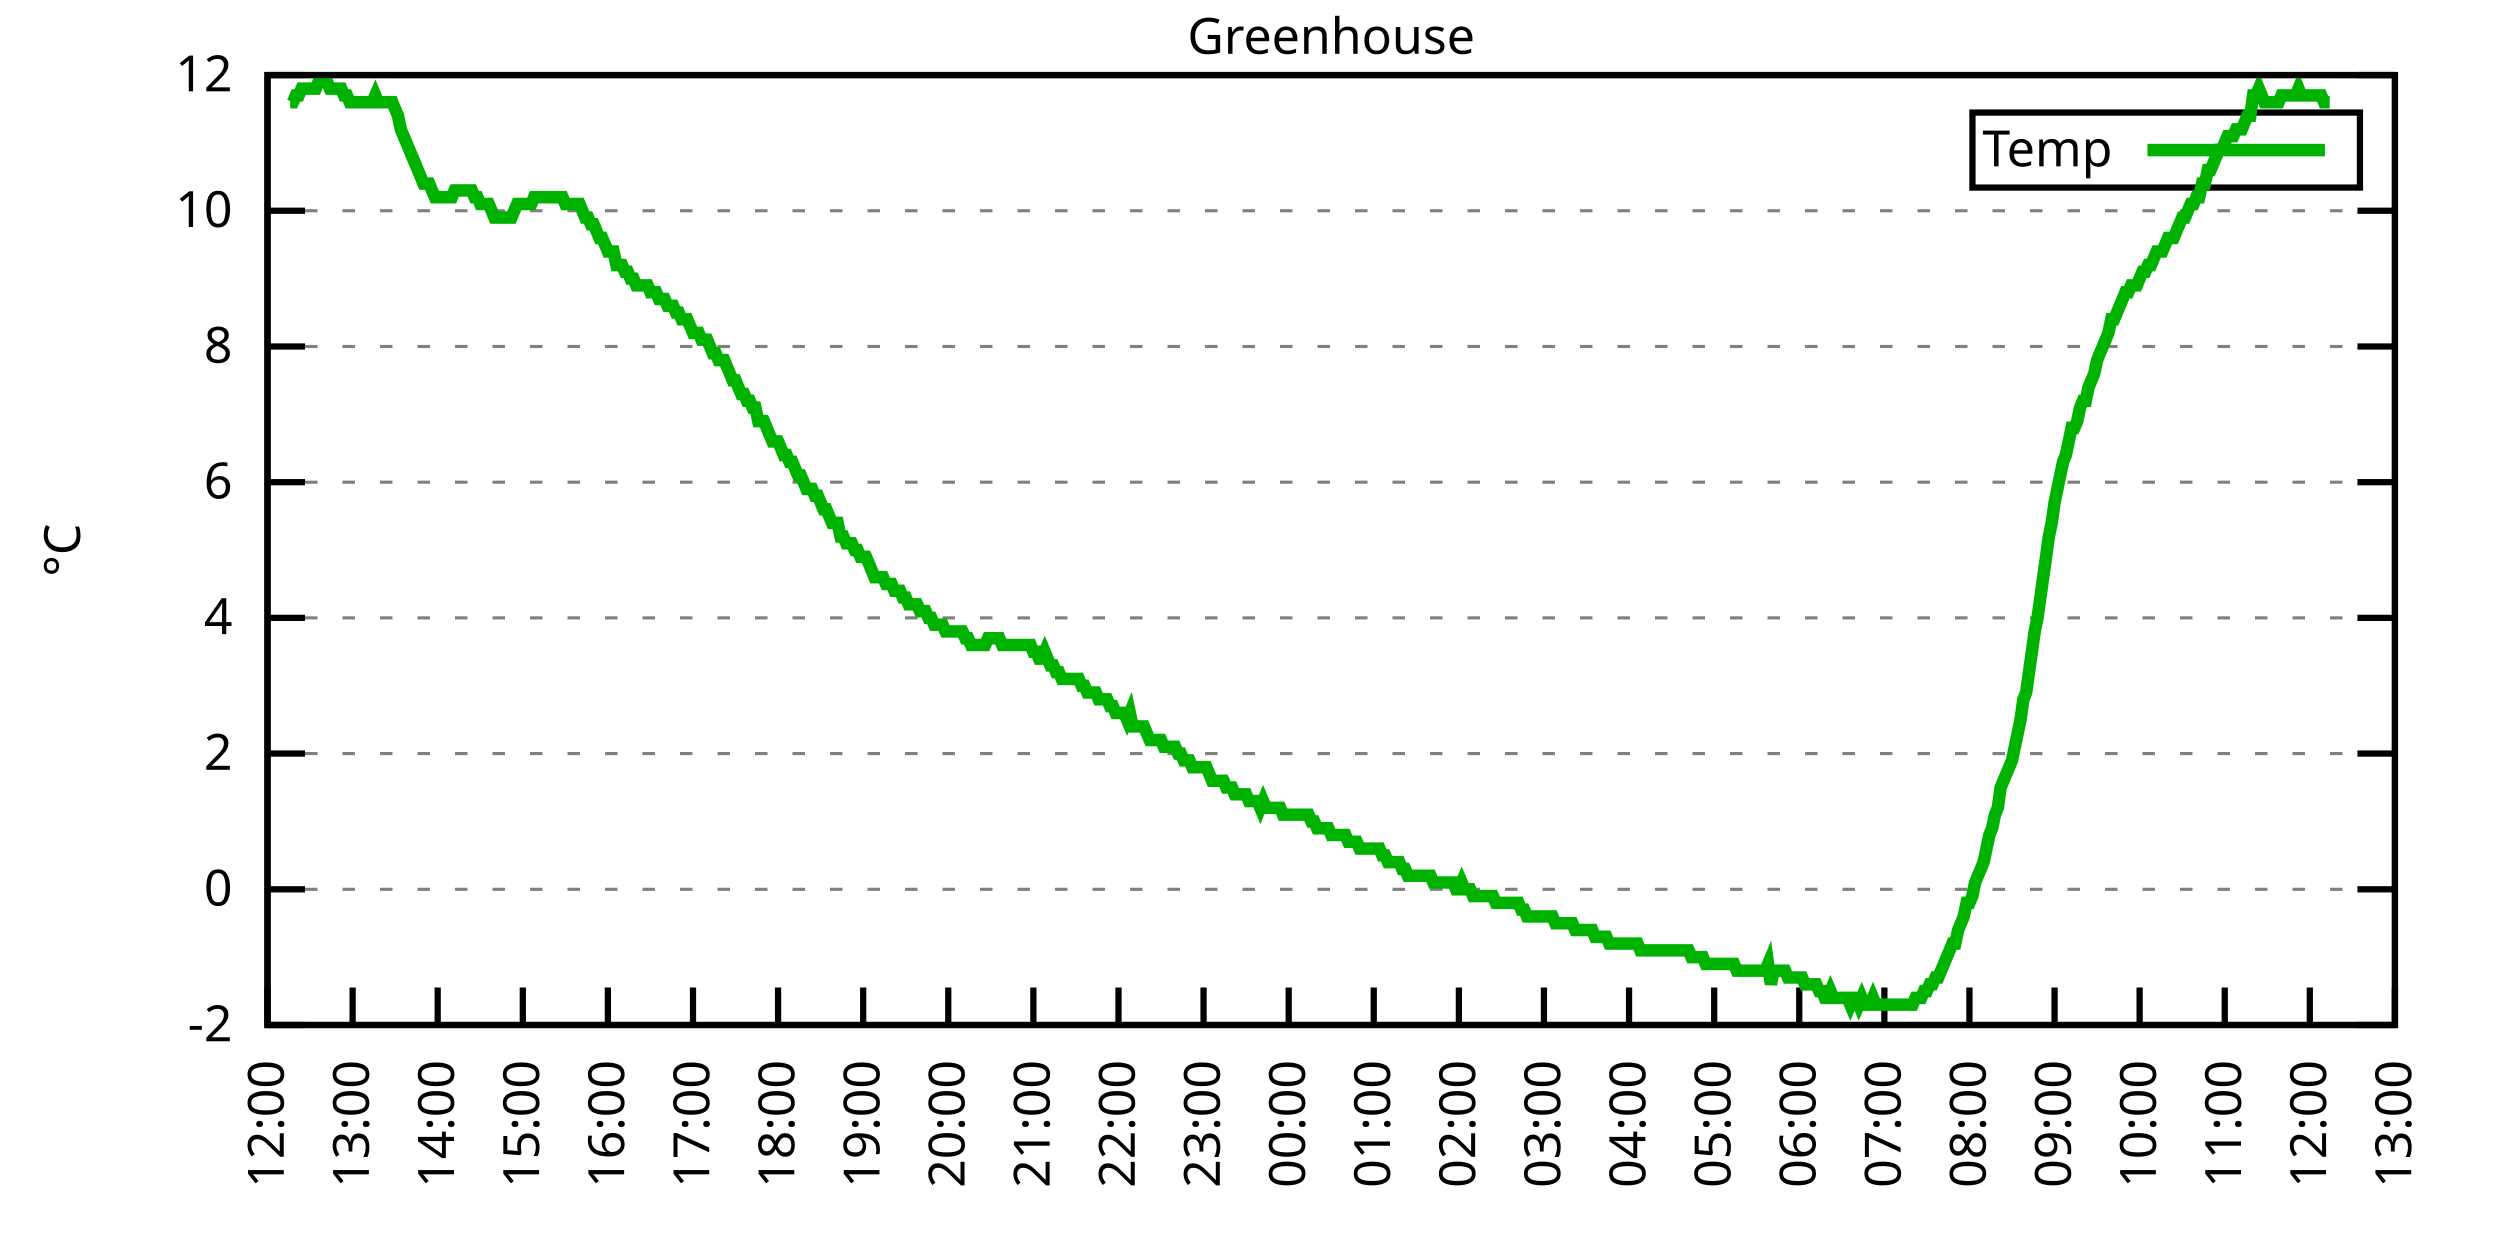
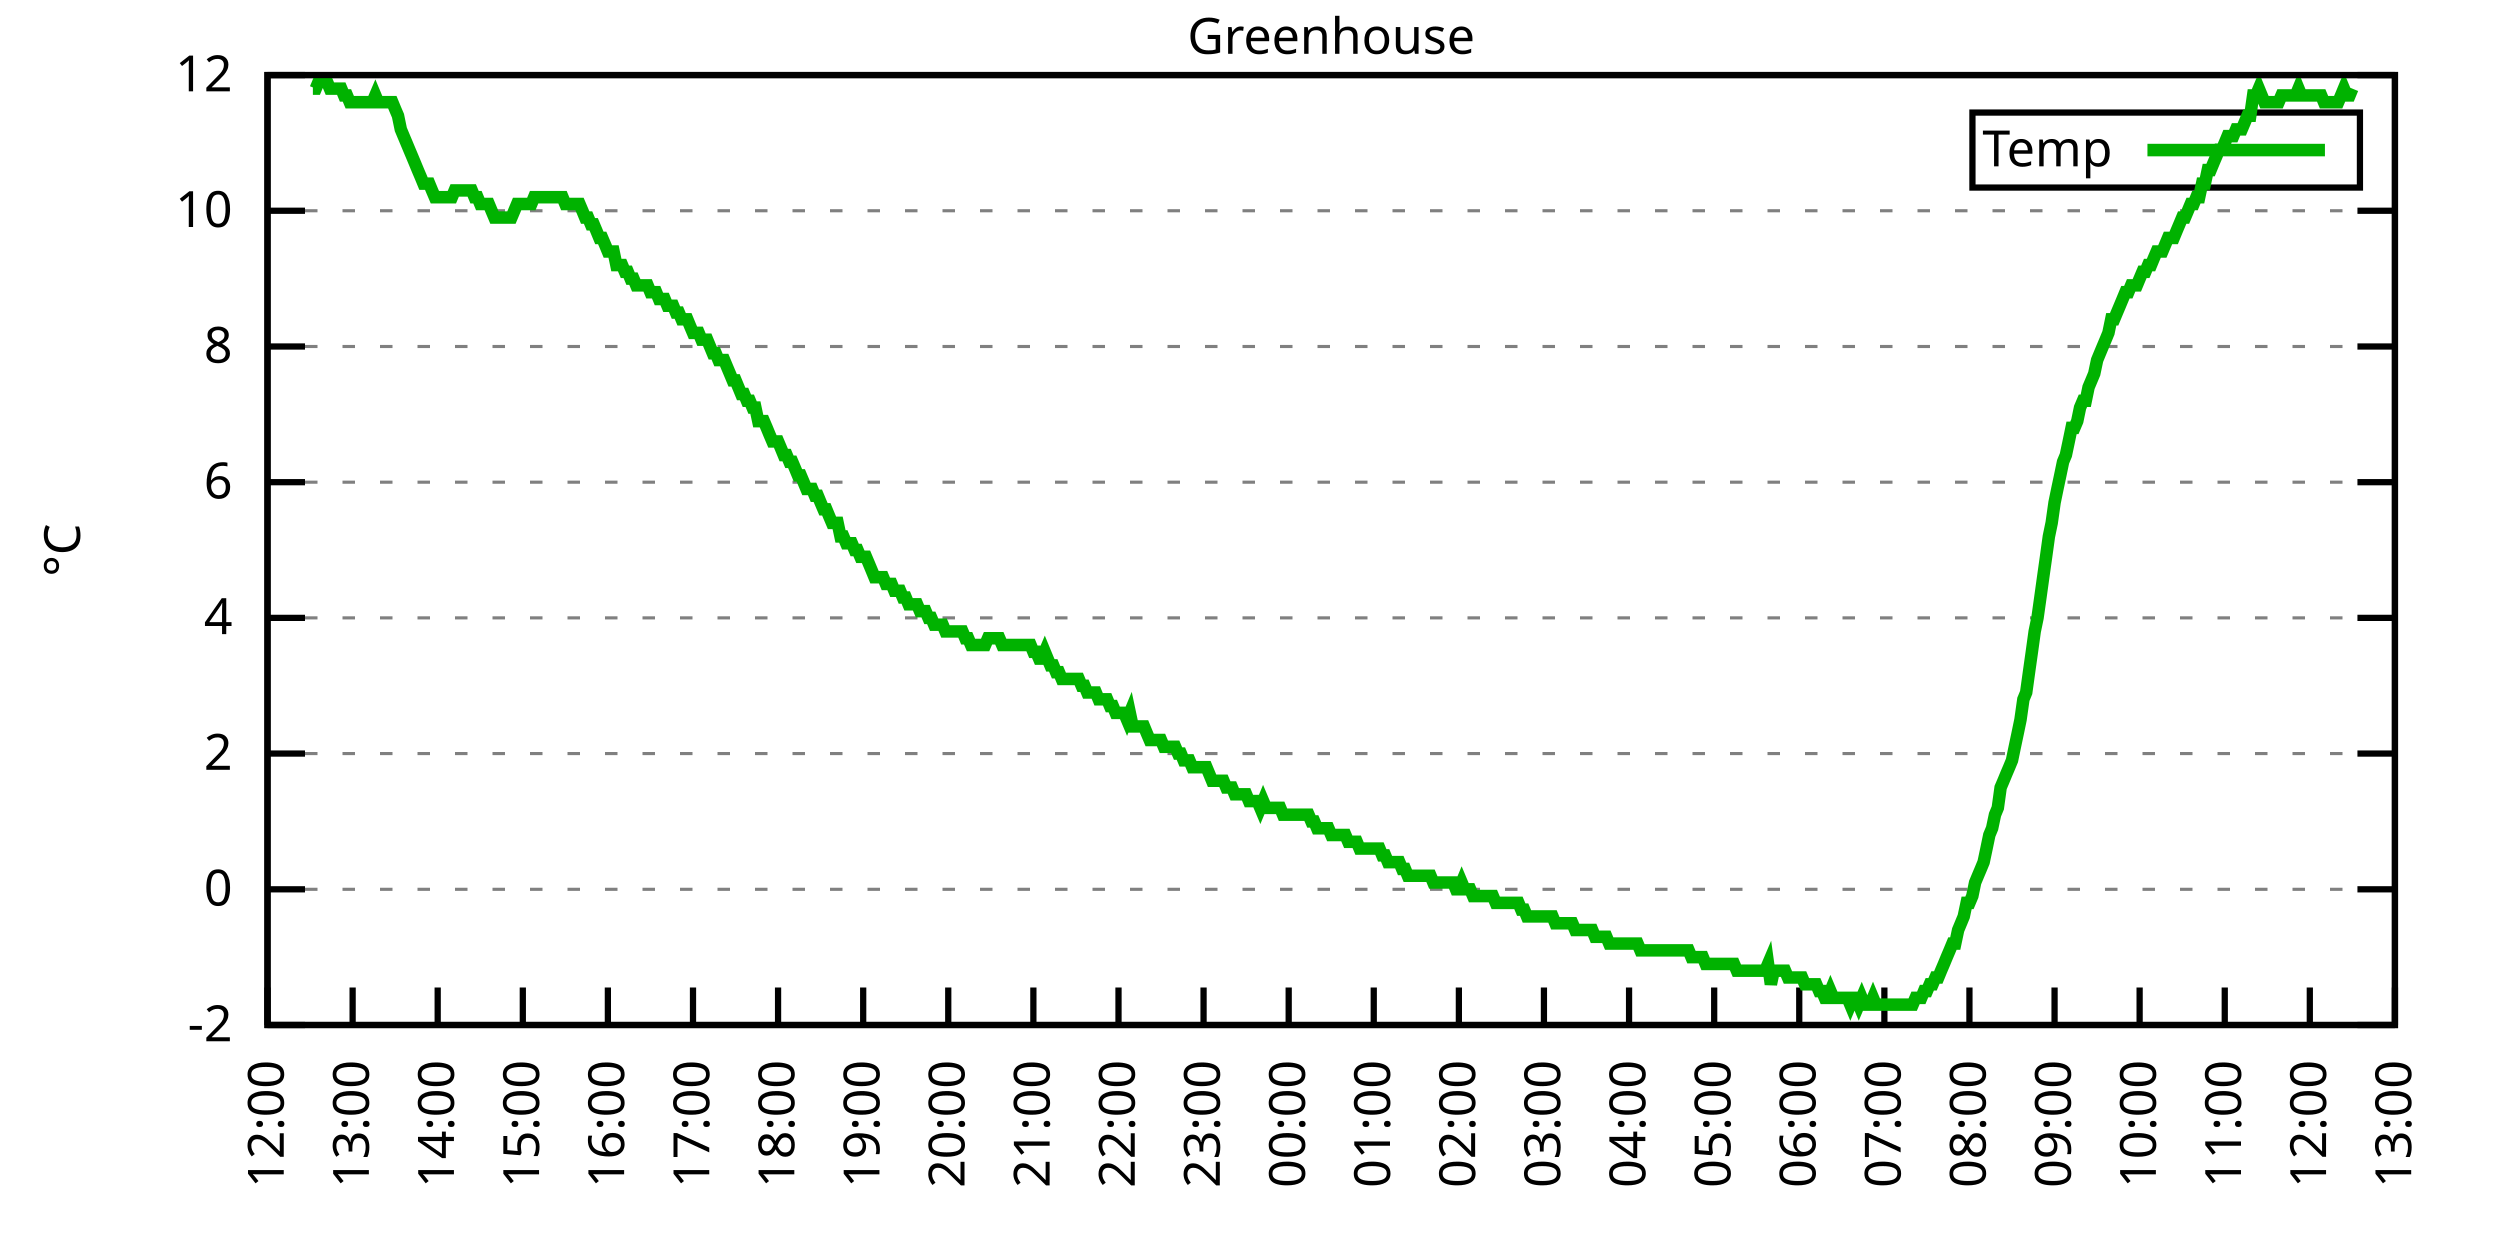
<svg xmlns="http://www.w3.org/2000/svg" xmlns:xlink="http://www.w3.org/1999/xlink" width="400" height="200" viewBox="0 0 400 200">
  <g id="gnuplot_canvas">
    <rect x="0" y="0" width="400" height="200" fill="none" />
    <defs>
      <circle id="gpDot" r="0.5" stroke-width="0.5" stroke="currentColor" />
      <path id="gpPt0" stroke-width="0.333" stroke="currentColor" d="M-1,0 h2 M0,-1 v2" />
      <path id="gpPt1" stroke-width="0.333" stroke="currentColor" d="M-1,-1 L1,1 M1,-1 L-1,1" />
      <path id="gpPt2" stroke-width="0.333" stroke="currentColor" d="M-1,0 L1,0 M0,-1 L0,1 M-1,-1 L1,1 M-1,1 L1,-1" />
      <rect id="gpPt3" stroke-width="0.333" stroke="currentColor" x="-1" y="-1" width="2" height="2" />
      <rect id="gpPt4" stroke-width="0.333" stroke="currentColor" fill="currentColor" x="-1" y="-1" width="2" height="2" />
      <circle id="gpPt5" stroke-width="0.333" stroke="currentColor" cx="0" cy="0" r="1" />
      <use xlink:href="#gpPt5" id="gpPt6" fill="currentColor" stroke="none" />
      <path id="gpPt7" stroke-width="0.333" stroke="currentColor" d="M0,-1.33 L-1.33,0.67 L1.33,0.67 z" />
      <use xlink:href="#gpPt7" id="gpPt8" fill="currentColor" stroke="none" />
      <use xlink:href="#gpPt7" id="gpPt9" stroke="currentColor" transform="rotate(180)" />
      <use xlink:href="#gpPt9" id="gpPt10" fill="currentColor" stroke="none" />
      <use xlink:href="#gpPt3" id="gpPt11" stroke="currentColor" transform="rotate(45)" />
      <use xlink:href="#gpPt11" id="gpPt12" fill="currentColor" stroke="none" />
      <path id="gpPt13" stroke-width="0.333" stroke="currentColor" d="M0,1.330 L1.265,0.411 L0.782,-1.067 L-0.782,-1.076 L-1.265,0.411 z" />
      <use xlink:href="#gpPt13" id="gpPt14" fill="currentColor" stroke="none" />
      <filter id="textbox" filterUnits="objectBoundingBox" x="0" y="0" height="1" width="1">
        <feFlood flood-color="white" flood-opacity="1" result="bgnd" />
        <feComposite in="SourceGraphic" in2="bgnd" operator="atop" />
      </filter>
      <filter id="greybox" filterUnits="objectBoundingBox" x="0" y="0" height="1" width="1">
        <feFlood flood-color="lightgrey" flood-opacity="1" result="grey" />
        <feComposite in="SourceGraphic" in2="grey" operator="atop" />
      </filter>
    </defs>
    <g fill="none" color="white" stroke="currentColor" stroke-width="1.00" stroke-linecap="butt" stroke-linejoin="miter">
</g>
    <g fill="none" color="black" stroke="currentColor" stroke-width="1.00" stroke-linecap="butt" stroke-linejoin="miter">
      <g stroke="none" shape-rendering="crispEdges">
        <polygon fill="rgb(255, 255, 255)" points="42.80,164.00 383.18,164.00 383.18,12.02 42.80,12.02 " />
      </g>
    </g>
    <g fill="none" color="black" stroke="currentColor" stroke-width="1.00" stroke-linecap="butt" stroke-linejoin="miter">
</g>
    <g fill="none" color="black" stroke="black" stroke-width="0.50" stroke-linecap="butt" stroke-linejoin="miter">
</g>
    <g fill="none" color="gray" stroke="currentColor" stroke-width="0.50" stroke-linecap="butt" stroke-linejoin="miter">
      <path stroke="gray" stroke-dasharray="2,4" class="gridline" d="M42.80,164.00 L383.19,164.00  " />
    </g>
    <g fill="none" color="gray" stroke="gray" stroke-width="1.00" stroke-linecap="butt" stroke-linejoin="miter">
</g>
    <g fill="none" color="black" stroke="currentColor" stroke-width="1.00" stroke-linecap="butt" stroke-linejoin="miter">
      <path stroke="black" d="M42.80,164.00 L48.80,164.00 M383.19,164.00 L377.19,164.00  " />
      <g transform="translate(37.20,166.60)" stroke="none" fill="black" font-family="Sans" font-size="8.00" text-anchor="end">
        <text>
          <tspan font-family="Sans">-2</tspan>
        </text>
      </g>
    </g>
    <g fill="none" color="black" stroke="currentColor" stroke-width="1.00" stroke-linecap="butt" stroke-linejoin="miter">
</g>
    <g fill="none" color="black" stroke="black" stroke-width="0.50" stroke-linecap="butt" stroke-linejoin="miter">
</g>
    <g fill="none" color="gray" stroke="currentColor" stroke-width="0.50" stroke-linecap="butt" stroke-linejoin="miter">
      <path stroke="gray" stroke-dasharray="2,4" class="gridline" d="M42.80,142.29 L383.19,142.29  " />
    </g>
    <g fill="none" color="gray" stroke="gray" stroke-width="1.00" stroke-linecap="butt" stroke-linejoin="miter">
</g>
    <g fill="none" color="black" stroke="currentColor" stroke-width="1.00" stroke-linecap="butt" stroke-linejoin="miter">
      <path stroke="black" d="M42.80,142.29 L48.80,142.29 M383.19,142.29 L377.19,142.29  " />
      <g transform="translate(37.20,144.89)" stroke="none" fill="black" font-family="Sans" font-size="8.00" text-anchor="end">
        <text>
          <tspan font-family="Sans"> 0</tspan>
        </text>
      </g>
    </g>
    <g fill="none" color="black" stroke="currentColor" stroke-width="1.00" stroke-linecap="butt" stroke-linejoin="miter">
</g>
    <g fill="none" color="black" stroke="black" stroke-width="0.50" stroke-linecap="butt" stroke-linejoin="miter">
</g>
    <g fill="none" color="gray" stroke="currentColor" stroke-width="0.50" stroke-linecap="butt" stroke-linejoin="miter">
      <path stroke="gray" stroke-dasharray="2,4" class="gridline" d="M42.80,120.57 L383.19,120.57  " />
    </g>
    <g fill="none" color="gray" stroke="gray" stroke-width="1.00" stroke-linecap="butt" stroke-linejoin="miter">
</g>
    <g fill="none" color="black" stroke="currentColor" stroke-width="1.00" stroke-linecap="butt" stroke-linejoin="miter">
      <path stroke="black" d="M42.80,120.57 L48.80,120.57 M383.19,120.57 L377.19,120.57  " />
      <g transform="translate(37.20,123.17)" stroke="none" fill="black" font-family="Sans" font-size="8.00" text-anchor="end">
        <text>
          <tspan font-family="Sans"> 2</tspan>
        </text>
      </g>
    </g>
    <g fill="none" color="black" stroke="currentColor" stroke-width="1.00" stroke-linecap="butt" stroke-linejoin="miter">
</g>
    <g fill="none" color="black" stroke="black" stroke-width="0.50" stroke-linecap="butt" stroke-linejoin="miter">
</g>
    <g fill="none" color="gray" stroke="currentColor" stroke-width="0.50" stroke-linecap="butt" stroke-linejoin="miter">
      <path stroke="gray" stroke-dasharray="2,4" class="gridline" d="M42.80,98.86 L383.19,98.86  " />
    </g>
    <g fill="none" color="gray" stroke="gray" stroke-width="1.00" stroke-linecap="butt" stroke-linejoin="miter">
</g>
    <g fill="none" color="black" stroke="currentColor" stroke-width="1.00" stroke-linecap="butt" stroke-linejoin="miter">
      <path stroke="black" d="M42.80,98.86 L48.80,98.86 M383.19,98.86 L377.19,98.86  " />
      <g transform="translate(37.20,101.46)" stroke="none" fill="black" font-family="Sans" font-size="8.00" text-anchor="end">
        <text>
          <tspan font-family="Sans"> 4</tspan>
        </text>
      </g>
    </g>
    <g fill="none" color="black" stroke="currentColor" stroke-width="1.00" stroke-linecap="butt" stroke-linejoin="miter">
</g>
    <g fill="none" color="black" stroke="black" stroke-width="0.50" stroke-linecap="butt" stroke-linejoin="miter">
</g>
    <g fill="none" color="gray" stroke="currentColor" stroke-width="0.50" stroke-linecap="butt" stroke-linejoin="miter">
      <path stroke="gray" stroke-dasharray="2,4" class="gridline" d="M42.80,77.15 L383.19,77.15  " />
    </g>
    <g fill="none" color="gray" stroke="gray" stroke-width="1.00" stroke-linecap="butt" stroke-linejoin="miter">
</g>
    <g fill="none" color="black" stroke="currentColor" stroke-width="1.00" stroke-linecap="butt" stroke-linejoin="miter">
      <path stroke="black" d="M42.80,77.15 L48.80,77.15 M383.19,77.15 L377.19,77.15  " />
      <g transform="translate(37.20,79.75)" stroke="none" fill="black" font-family="Sans" font-size="8.00" text-anchor="end">
        <text>
          <tspan font-family="Sans"> 6</tspan>
        </text>
      </g>
    </g>
    <g fill="none" color="black" stroke="currentColor" stroke-width="1.00" stroke-linecap="butt" stroke-linejoin="miter">
</g>
    <g fill="none" color="black" stroke="black" stroke-width="0.50" stroke-linecap="butt" stroke-linejoin="miter">
</g>
    <g fill="none" color="gray" stroke="currentColor" stroke-width="0.50" stroke-linecap="butt" stroke-linejoin="miter">
      <path stroke="gray" stroke-dasharray="2,4" class="gridline" d="M42.80,55.44 L383.19,55.44  " />
    </g>
    <g fill="none" color="gray" stroke="gray" stroke-width="1.00" stroke-linecap="butt" stroke-linejoin="miter">
</g>
    <g fill="none" color="black" stroke="currentColor" stroke-width="1.00" stroke-linecap="butt" stroke-linejoin="miter">
      <path stroke="black" d="M42.80,55.44 L48.80,55.44 M383.19,55.44 L377.19,55.44  " />
      <g transform="translate(37.20,58.04)" stroke="none" fill="black" font-family="Sans" font-size="8.00" text-anchor="end">
        <text>
          <tspan font-family="Sans"> 8</tspan>
        </text>
      </g>
    </g>
    <g fill="none" color="black" stroke="currentColor" stroke-width="1.00" stroke-linecap="butt" stroke-linejoin="miter">
</g>
    <g fill="none" color="black" stroke="black" stroke-width="0.50" stroke-linecap="butt" stroke-linejoin="miter">
</g>
    <g fill="none" color="gray" stroke="currentColor" stroke-width="0.50" stroke-linecap="butt" stroke-linejoin="miter">
      <path stroke="gray" stroke-dasharray="2,4" class="gridline" d="M42.80,33.72 L383.19,33.72  " />
    </g>
    <g fill="none" color="gray" stroke="gray" stroke-width="1.00" stroke-linecap="butt" stroke-linejoin="miter">
</g>
    <g fill="none" color="black" stroke="currentColor" stroke-width="1.00" stroke-linecap="butt" stroke-linejoin="miter">
      <path stroke="black" d="M42.80,33.72 L48.80,33.72 M383.19,33.72 L377.19,33.72  " />
      <g transform="translate(37.20,36.32)" stroke="none" fill="black" font-family="Sans" font-size="8.00" text-anchor="end">
        <text>
          <tspan font-family="Sans"> 10</tspan>
        </text>
      </g>
    </g>
    <g fill="none" color="black" stroke="currentColor" stroke-width="1.00" stroke-linecap="butt" stroke-linejoin="miter">
</g>
    <g fill="none" color="black" stroke="black" stroke-width="0.50" stroke-linecap="butt" stroke-linejoin="miter">
</g>
    <g fill="none" color="gray" stroke="currentColor" stroke-width="0.50" stroke-linecap="butt" stroke-linejoin="miter">
      <path stroke="gray" stroke-dasharray="2,4" class="gridline" d="M42.80,12.01 L383.19,12.01  " />
    </g>
    <g fill="none" color="gray" stroke="gray" stroke-width="1.00" stroke-linecap="butt" stroke-linejoin="miter">
</g>
    <g fill="none" color="black" stroke="currentColor" stroke-width="1.00" stroke-linecap="butt" stroke-linejoin="miter">
      <path stroke="black" d="M42.80,12.01 L48.80,12.01 M383.19,12.01 L377.19,12.01  " />
      <g transform="translate(37.20,14.61)" stroke="none" fill="black" font-family="Sans" font-size="8.00" text-anchor="end">
        <text>
          <tspan font-family="Sans"> 12</tspan>
        </text>
      </g>
    </g>
    <g fill="none" color="black" stroke="currentColor" stroke-width="1.00" stroke-linecap="butt" stroke-linejoin="miter">
      <path stroke="black" d="M42.80,164.00 L42.80,158.00  " />
      <g transform="translate(45.40,169.60) rotate(270.00)" stroke="none" fill="black" font-family="Sans" font-size="8.00" text-anchor="end">
        <text>
          <tspan font-family="Sans">12:00</tspan>
        </text>
      </g>
    </g>
    <g fill="none" color="black" stroke="currentColor" stroke-width="1.00" stroke-linecap="butt" stroke-linejoin="miter">
      <path stroke="black" d="M56.42,164.00 L56.42,158.00  " />
      <g transform="translate(59.02,169.60) rotate(270.00)" stroke="none" fill="black" font-family="Sans" font-size="8.00" text-anchor="end">
        <text>
          <tspan font-family="Sans">13:00</tspan>
        </text>
      </g>
    </g>
    <g fill="none" color="black" stroke="currentColor" stroke-width="1.00" stroke-linecap="butt" stroke-linejoin="miter">
      <path stroke="black" d="M70.03,164.00 L70.03,158.00  " />
      <g transform="translate(72.63,169.60) rotate(270.00)" stroke="none" fill="black" font-family="Sans" font-size="8.00" text-anchor="end">
        <text>
          <tspan font-family="Sans">14:00</tspan>
        </text>
      </g>
    </g>
    <g fill="none" color="black" stroke="currentColor" stroke-width="1.00" stroke-linecap="butt" stroke-linejoin="miter">
      <path stroke="black" d="M83.65,164.00 L83.65,158.00  " />
      <g transform="translate(86.25,169.60) rotate(270.00)" stroke="none" fill="black" font-family="Sans" font-size="8.00" text-anchor="end">
        <text>
          <tspan font-family="Sans">15:00</tspan>
        </text>
      </g>
    </g>
    <g fill="none" color="black" stroke="currentColor" stroke-width="1.00" stroke-linecap="butt" stroke-linejoin="miter">
      <path stroke="black" d="M97.26,164.00 L97.26,158.00  " />
      <g transform="translate(99.86,169.60) rotate(270.00)" stroke="none" fill="black" font-family="Sans" font-size="8.00" text-anchor="end">
        <text>
          <tspan font-family="Sans">16:00</tspan>
        </text>
      </g>
    </g>
    <g fill="none" color="black" stroke="currentColor" stroke-width="1.00" stroke-linecap="butt" stroke-linejoin="miter">
      <path stroke="black" d="M110.88,164.00 L110.88,158.00  " />
      <g transform="translate(113.48,169.60) rotate(270.00)" stroke="none" fill="black" font-family="Sans" font-size="8.00" text-anchor="end">
        <text>
          <tspan font-family="Sans">17:00</tspan>
        </text>
      </g>
    </g>
    <g fill="none" color="black" stroke="currentColor" stroke-width="1.00" stroke-linecap="butt" stroke-linejoin="miter">
      <path stroke="black" d="M124.49,164.00 L124.49,158.00  " />
      <g transform="translate(127.09,169.60) rotate(270.00)" stroke="none" fill="black" font-family="Sans" font-size="8.00" text-anchor="end">
        <text>
          <tspan font-family="Sans">18:00</tspan>
        </text>
      </g>
    </g>
    <g fill="none" color="black" stroke="currentColor" stroke-width="1.00" stroke-linecap="butt" stroke-linejoin="miter">
      <path stroke="black" d="M138.11,164.00 L138.11,158.00  " />
      <g transform="translate(140.71,169.60) rotate(270.00)" stroke="none" fill="black" font-family="Sans" font-size="8.00" text-anchor="end">
        <text>
          <tspan font-family="Sans">19:00</tspan>
        </text>
      </g>
    </g>
    <g fill="none" color="black" stroke="currentColor" stroke-width="1.00" stroke-linecap="butt" stroke-linejoin="miter">
      <path stroke="black" d="M151.72,164.00 L151.72,158.00  " />
      <g transform="translate(154.32,169.60) rotate(270.00)" stroke="none" fill="black" font-family="Sans" font-size="8.00" text-anchor="end">
        <text>
          <tspan font-family="Sans">20:00</tspan>
        </text>
      </g>
    </g>
    <g fill="none" color="black" stroke="currentColor" stroke-width="1.00" stroke-linecap="butt" stroke-linejoin="miter">
      <path stroke="black" d="M165.34,164.00 L165.34,158.00  " />
      <g transform="translate(167.94,169.60) rotate(270.00)" stroke="none" fill="black" font-family="Sans" font-size="8.00" text-anchor="end">
        <text>
          <tspan font-family="Sans">21:00</tspan>
        </text>
      </g>
    </g>
    <g fill="none" color="black" stroke="currentColor" stroke-width="1.00" stroke-linecap="butt" stroke-linejoin="miter">
      <path stroke="black" d="M178.96,164.00 L178.96,158.00  " />
      <g transform="translate(181.56,169.60) rotate(270.00)" stroke="none" fill="black" font-family="Sans" font-size="8.00" text-anchor="end">
        <text>
          <tspan font-family="Sans">22:00</tspan>
        </text>
      </g>
    </g>
    <g fill="none" color="black" stroke="currentColor" stroke-width="1.00" stroke-linecap="butt" stroke-linejoin="miter">
      <path stroke="black" d="M192.57,164.00 L192.57,158.00  " />
      <g transform="translate(195.17,169.60) rotate(270.00)" stroke="none" fill="black" font-family="Sans" font-size="8.00" text-anchor="end">
        <text>
          <tspan font-family="Sans">23:00</tspan>
        </text>
      </g>
    </g>
    <g fill="none" color="black" stroke="currentColor" stroke-width="1.00" stroke-linecap="butt" stroke-linejoin="miter">
      <path stroke="black" d="M206.19,164.00 L206.19,158.00  " />
      <g transform="translate(208.79,169.60) rotate(270.00)" stroke="none" fill="black" font-family="Sans" font-size="8.00" text-anchor="end">
        <text>
          <tspan font-family="Sans">00:00</tspan>
        </text>
      </g>
    </g>
    <g fill="none" color="black" stroke="currentColor" stroke-width="1.00" stroke-linecap="butt" stroke-linejoin="miter">
      <path stroke="black" d="M219.80,164.00 L219.80,158.00  " />
      <g transform="translate(222.40,169.60) rotate(270.00)" stroke="none" fill="black" font-family="Sans" font-size="8.00" text-anchor="end">
        <text>
          <tspan font-family="Sans">01:00</tspan>
        </text>
      </g>
    </g>
    <g fill="none" color="black" stroke="currentColor" stroke-width="1.00" stroke-linecap="butt" stroke-linejoin="miter">
      <path stroke="black" d="M233.42,164.00 L233.42,158.00  " />
      <g transform="translate(236.02,169.60) rotate(270.00)" stroke="none" fill="black" font-family="Sans" font-size="8.00" text-anchor="end">
        <text>
          <tspan font-family="Sans">02:00</tspan>
        </text>
      </g>
    </g>
    <g fill="none" color="black" stroke="currentColor" stroke-width="1.00" stroke-linecap="butt" stroke-linejoin="miter">
      <path stroke="black" d="M247.03,164.00 L247.03,158.00  " />
      <g transform="translate(249.63,169.60) rotate(270.00)" stroke="none" fill="black" font-family="Sans" font-size="8.00" text-anchor="end">
        <text>
          <tspan font-family="Sans">03:00</tspan>
        </text>
      </g>
    </g>
    <g fill="none" color="black" stroke="currentColor" stroke-width="1.00" stroke-linecap="butt" stroke-linejoin="miter">
      <path stroke="black" d="M260.65,164.00 L260.65,158.00  " />
      <g transform="translate(263.25,169.60) rotate(270.00)" stroke="none" fill="black" font-family="Sans" font-size="8.00" text-anchor="end">
        <text>
          <tspan font-family="Sans">04:00</tspan>
        </text>
      </g>
    </g>
    <g fill="none" color="black" stroke="currentColor" stroke-width="1.00" stroke-linecap="butt" stroke-linejoin="miter">
      <path stroke="black" d="M274.27,164.00 L274.27,158.00  " />
      <g transform="translate(276.87,169.60) rotate(270.00)" stroke="none" fill="black" font-family="Sans" font-size="8.00" text-anchor="end">
        <text>
          <tspan font-family="Sans">05:00</tspan>
        </text>
      </g>
    </g>
    <g fill="none" color="black" stroke="currentColor" stroke-width="1.00" stroke-linecap="butt" stroke-linejoin="miter">
      <path stroke="black" d="M287.88,164.00 L287.88,158.00  " />
      <g transform="translate(290.48,169.60) rotate(270.00)" stroke="none" fill="black" font-family="Sans" font-size="8.00" text-anchor="end">
        <text>
          <tspan font-family="Sans">06:00</tspan>
        </text>
      </g>
    </g>
    <g fill="none" color="black" stroke="currentColor" stroke-width="1.00" stroke-linecap="butt" stroke-linejoin="miter">
      <path stroke="black" d="M301.50,164.00 L301.50,158.00  " />
      <g transform="translate(304.10,169.60) rotate(270.00)" stroke="none" fill="black" font-family="Sans" font-size="8.00" text-anchor="end">
        <text>
          <tspan font-family="Sans">07:00</tspan>
        </text>
      </g>
    </g>
    <g fill="none" color="black" stroke="currentColor" stroke-width="1.00" stroke-linecap="butt" stroke-linejoin="miter">
      <path stroke="black" d="M315.11,164.00 L315.11,158.00  " />
      <g transform="translate(317.71,169.60) rotate(270.00)" stroke="none" fill="black" font-family="Sans" font-size="8.00" text-anchor="end">
        <text>
          <tspan font-family="Sans">08:00</tspan>
        </text>
      </g>
    </g>
    <g fill="none" color="black" stroke="currentColor" stroke-width="1.00" stroke-linecap="butt" stroke-linejoin="miter">
      <path stroke="black" d="M328.73,164.00 L328.73,158.00  " />
      <g transform="translate(331.33,169.60) rotate(270.00)" stroke="none" fill="black" font-family="Sans" font-size="8.00" text-anchor="end">
        <text>
          <tspan font-family="Sans">09:00</tspan>
        </text>
      </g>
    </g>
    <g fill="none" color="black" stroke="currentColor" stroke-width="1.00" stroke-linecap="butt" stroke-linejoin="miter">
      <path stroke="black" d="M342.34,164.00 L342.34,158.00  " />
      <g transform="translate(344.94,169.60) rotate(270.00)" stroke="none" fill="black" font-family="Sans" font-size="8.00" text-anchor="end">
        <text>
          <tspan font-family="Sans">10:00</tspan>
        </text>
      </g>
    </g>
    <g fill="none" color="black" stroke="currentColor" stroke-width="1.00" stroke-linecap="butt" stroke-linejoin="miter">
      <path stroke="black" d="M355.96,164.00 L355.96,158.00  " />
      <g transform="translate(358.56,169.60) rotate(270.00)" stroke="none" fill="black" font-family="Sans" font-size="8.00" text-anchor="end">
        <text>
          <tspan font-family="Sans">11:00</tspan>
        </text>
      </g>
    </g>
    <g fill="none" color="black" stroke="currentColor" stroke-width="1.00" stroke-linecap="butt" stroke-linejoin="miter">
      <path stroke="black" d="M369.57,164.00 L369.57,158.00  " />
      <g transform="translate(372.17,169.60) rotate(270.00)" stroke="none" fill="black" font-family="Sans" font-size="8.00" text-anchor="end">
        <text>
          <tspan font-family="Sans">12:00</tspan>
        </text>
      </g>
    </g>
    <g fill="none" color="black" stroke="currentColor" stroke-width="1.00" stroke-linecap="butt" stroke-linejoin="miter">
      <path stroke="black" d="M383.19,164.00 L383.19,158.00  " />
      <g transform="translate(385.79,169.60) rotate(270.00)" stroke="none" fill="black" font-family="Sans" font-size="8.00" text-anchor="end">
        <text>
          <tspan font-family="Sans">13:00</tspan>
        </text>
      </g>
    </g>
    <g fill="none" color="black" stroke="currentColor" stroke-width="1.00" stroke-linecap="butt" stroke-linejoin="miter">
</g>
    <g fill="none" color="black" stroke="currentColor" stroke-width="1.00" stroke-linecap="butt" stroke-linejoin="miter">
      <path stroke="black" d="M42.80,12.01 L42.80,164.00 L383.19,164.00 L383.19,12.01 L42.80,12.01 Z  " />
    </g>
    <g fill="none" color="black" stroke="currentColor" stroke-width="1.00" stroke-linecap="butt" stroke-linejoin="miter">
</g>
    <g fill="none" color="black" stroke="currentColor" stroke-width="1.00" stroke-linecap="butt" stroke-linejoin="miter">
      <path stroke="black" d="M315.59,30.01 L315.59,18.01 L377.59,18.01 L377.59,30.01 L315.59,30.01 Z  " />
    </g>
    <g id="Greenhouse_plot_1">
      <g fill="none" color="white" stroke="black" stroke-width="2.00" stroke-linecap="butt" stroke-linejoin="miter">
</g>
      <g fill="none" color="black" stroke="currentColor" stroke-width="2.00" stroke-linecap="butt" stroke-linejoin="miter">
        <g transform="translate(337.99,26.61)" stroke="none" fill="black" font-family="Sans" font-size="8.00" text-anchor="end">
          <text>
            <tspan font-family="Sans">Temp</tspan>
          </text>
        </g>
      </g>
      <g fill="none" color="black" stroke="currentColor" stroke-width="2.00" stroke-linecap="butt" stroke-linejoin="miter">
-         <path stroke="rgb(  0, 178,   0)" d="M343.59,24.01 L371.99,24.01 M46.43,16.35 L46.88,16.35 L47.34,15.27 L47.79,15.27 L48.25,14.18 L48.70,14.18   L49.15,14.18 L49.61,14.18 L50.06,14.18 L50.52,14.18 L50.97,13.10 L51.42,13.10 L51.88,13.10 L52.33,13.10   L52.78,14.18 L53.24,14.18 L53.69,14.18 L54.15,14.18 L54.60,14.18 L55.05,15.27 L55.51,15.27 L55.96,16.35   L56.42,16.35 L56.87,16.35 L57.32,16.35 L57.78,16.35 L58.23,16.35 L58.68,16.35 L59.14,16.35 L59.59,16.35   L60.05,15.27 L60.50,16.35 L60.95,16.35 L61.41,16.35 L61.86,16.35 L62.32,16.35 L62.77,16.35 L63.22,17.44   L63.68,18.52 L64.13,20.70 L64.58,21.78 L65.04,22.87 L65.49,23.95 L65.95,25.04 L66.40,26.12 L66.85,27.21   L67.31,28.29 L67.76,29.38 L68.22,29.38 L68.67,29.38 L69.12,30.47 L69.58,31.55 L70.03,31.55 L70.49,31.55   L70.94,31.55 L71.39,31.55 L71.85,31.55 L72.30,31.55 L72.75,30.47 L73.21,30.47 L73.66,30.47 L74.12,30.47   L74.57,30.47 L75.02,30.47 L75.48,30.47 L75.93,31.55 L76.39,31.55 L76.84,32.64 L77.29,32.64 L77.75,32.64   L78.20,32.64 L78.65,33.72 L79.11,34.81 L79.56,34.81 L80.02,34.81 L80.47,34.81 L80.92,34.81 L81.38,34.81   L81.83,34.81 L82.29,33.72 L82.74,32.64 L83.19,32.64 L83.65,32.64 L84.10,32.64 L84.55,32.64 L85.01,32.64   L85.46,31.55 L85.92,31.55 L86.37,31.55 L86.82,31.55 L87.28,31.55 L87.73,31.55 L88.19,31.55 L88.64,31.55   L89.09,31.55 L89.55,31.55 L90.00,31.55 L90.45,32.64 L90.91,32.64 L91.36,32.64 L91.82,32.64 L92.27,32.64   L92.72,32.64 L93.18,33.72 L93.63,34.81 L94.09,34.81 L94.54,35.89 L94.99,35.89 L95.45,36.98 L95.90,38.07   L96.35,38.07 L96.81,39.15 L97.26,40.24 L97.72,40.24 L98.17,40.24 L98.62,42.41 L99.08,42.41 L99.53,42.41   L99.99,43.49 L100.44,43.49 L100.89,44.58 L101.35,44.58 L101.80,45.66 L102.25,45.66 L102.71,45.66 L103.16,45.66   L103.62,45.66 L104.07,46.75 L104.52,46.75 L104.98,46.75 L105.43,47.84 L105.89,47.84 L106.34,47.84 L106.79,48.92   L107.25,48.92 L107.70,48.92 L108.15,50.01 L108.61,50.01 L109.06,51.09 L109.52,51.09 L109.97,51.09 L110.42,52.18   L110.88,53.26 L111.33,53.26 L111.79,53.26 L112.24,54.35 L112.69,54.35 L113.15,54.35 L113.60,55.44 L114.05,56.52   L114.51,56.52 L114.96,57.61 L115.42,57.61 L115.87,57.61 L116.32,58.69 L116.78,59.78 L117.23,60.86 L117.69,60.86   L118.14,61.95 L118.59,63.04 L119.05,63.04 L119.50,64.12 L119.96,64.12 L120.41,65.21 L120.86,65.21 L121.32,67.38   L121.77,67.38 L122.22,67.38 L122.68,68.46 L123.13,69.55 L123.59,70.63 L124.04,70.63 L124.49,70.63 L124.95,71.72   L125.40,72.81 L125.86,72.81 L126.31,73.89 L126.76,73.89 L127.22,74.98 L127.67,76.06 L128.12,76.06 L128.58,77.15   L129.03,78.23 L129.49,78.23 L129.94,78.23 L130.39,79.32 L130.85,79.32 L131.30,80.41 L131.76,81.49 L132.21,81.49   L132.66,82.58 L133.12,83.66 L133.57,83.66 L134.02,83.66 L134.48,85.83 L134.93,85.83 L135.39,86.92 L135.84,86.92   L136.29,86.92 L136.75,88.00 L137.20,88.00 L137.66,89.09 L138.11,89.09 L138.56,89.09 L139.02,90.18 L139.47,91.26   L139.92,92.35 L140.38,92.35 L140.83,92.35 L141.29,92.35 L141.74,93.43 L142.19,93.43 L142.65,93.43 L143.10,94.52   L143.56,94.52 L144.01,94.52 L144.46,95.60 L144.92,95.60 L145.37,96.69 L145.82,96.69 L146.28,96.69 L146.73,96.69   L147.19,97.78 L147.64,97.78 L148.09,97.78 L148.55,98.86 L149.00,98.86 L149.46,99.95 L149.91,99.95 L150.36,99.95   L150.82,99.95 L151.27,101.03 L151.72,101.03 L152.18,101.03 L152.63,101.03 L153.09,101.03 L153.54,101.03 L153.99,101.03   L154.45,102.12 L154.90,102.12 L155.36,103.20 L155.81,103.20 L156.26,103.20 L156.72,103.20 L157.17,103.20 L157.62,103.20   L158.08,102.12 L158.53,102.12 L158.99,102.12 L159.44,102.12 L159.89,102.12 L160.35,103.20 L160.80,103.20 L161.26,103.20   L161.71,103.20 L162.16,103.20 L162.62,103.20 L163.07,103.20 L163.52,103.20 L163.98,103.20 L164.43,103.20 L164.89,103.20   L165.34,104.29 L165.79,104.29 L166.25,105.38 L166.70,105.38 L167.16,104.29 L167.61,105.38 L168.06,106.46 L168.52,106.46   L168.97,107.55 L169.43,107.55 L169.88,108.63 L170.33,108.63 L170.79,108.63 L171.24,108.63 L171.69,108.63 L172.15,108.63   L172.60,108.63 L173.06,109.72 L173.51,109.72 L173.96,110.80 L174.42,110.80 L174.87,110.80 L175.33,110.80 L175.78,111.89   L176.23,111.89 L176.69,111.89 L177.14,111.89 L177.59,112.97 L178.05,112.97 L178.50,114.06 L178.96,114.06 L179.41,114.06   L179.86,114.06 L180.32,115.15 L180.77,114.06 L181.23,116.23 L181.68,116.23 L182.13,116.23 L182.59,116.23 L183.04,116.23   L183.49,117.32 L183.95,118.40 L184.40,118.40 L184.86,118.40 L185.31,118.40 L185.76,118.40 L186.22,119.49 L186.67,119.49   L187.13,119.49 L187.58,119.49 L188.03,119.49 L188.49,120.57 L188.94,120.57 L189.39,121.66 L189.85,121.66 L190.30,121.66   L190.76,122.75 L191.21,122.75 L191.66,122.75 L192.12,122.75 L192.57,122.75 L193.03,122.75 L193.48,123.83 L193.93,124.92   L194.39,124.92 L194.84,124.92 L195.29,124.92 L195.75,124.92 L196.20,126.00 L196.66,126.00 L197.11,126.00 L197.56,127.09   L198.02,127.09 L198.47,127.09 L198.93,127.09 L199.38,127.09 L199.83,128.17 L200.29,128.17 L200.74,128.17 L201.19,128.17   L201.65,129.26 L202.10,128.17 L202.56,129.26 L203.01,129.26 L203.46,129.26 L203.92,129.26 L204.37,129.26 L204.83,129.26   L205.28,130.35 L205.73,130.35 L206.19,130.35 L206.64,130.35 L207.09,130.35 L207.55,130.35 L208.00,130.35 L208.46,130.35   L208.91,130.35 L209.36,130.35 L209.82,131.43 L210.27,131.43 L210.73,132.52 L211.18,132.52 L211.63,132.52 L212.09,132.52   L212.54,132.52 L213.00,133.60 L213.45,133.60 L213.90,133.60 L214.36,133.60 L214.81,133.60 L215.26,133.60 L215.72,134.69   L216.17,134.69 L216.63,134.69 L217.08,134.69 L217.53,135.77 L217.99,135.77 L218.44,135.77 L218.90,135.77 L219.35,135.77   L219.80,135.77 L220.26,135.77 L220.71,135.77 L221.16,136.86 L221.62,136.86 L222.07,137.94 L222.53,137.94 L222.98,137.94   L223.43,137.94 L223.89,137.94 L224.34,139.03 L224.80,139.03 L225.25,140.12 L225.70,140.12 L226.16,140.12 L226.61,140.12   L227.06,140.12 L227.52,140.12 L227.97,140.12 L228.43,140.12 L228.88,140.12 L229.33,141.20 L229.79,141.20 L230.24,141.20   L230.70,141.20 L231.15,141.20 L231.60,141.20 L232.06,141.20 L232.51,141.20 L232.96,142.29 L233.42,142.29 L233.87,141.20   L234.33,142.29 L234.78,142.29 L235.23,142.29 L235.69,143.37 L236.14,143.37 L236.60,143.37 L237.05,143.37 L237.50,143.37   L237.96,143.37 L238.41,143.37 L238.86,143.37 L239.32,144.46 L239.77,144.46 L240.23,144.46 L240.68,144.46 L241.13,144.46   L241.59,144.46 L242.04,144.46 L242.50,144.46 L242.95,144.46 L243.40,145.54 L243.86,145.54 L244.31,146.63 L244.76,146.63   L245.22,146.63 L245.67,146.63 L246.13,146.63 L246.58,146.63 L247.03,146.63 L247.49,146.63 L247.94,146.63 L248.40,146.63   L248.85,147.72 L249.30,147.72 L249.76,147.72 L250.21,147.72 L250.66,147.72 L251.12,147.72 L251.57,147.72 L252.03,148.80   L252.48,148.80 L252.93,148.80 L253.39,148.80 L253.84,148.80 L254.30,148.80 L254.75,148.80 L255.20,149.89 L255.66,149.89   L256.11,149.89 L256.56,149.89 L257.02,149.89 L257.47,150.97 L257.93,150.97 L258.38,150.97 L258.83,150.97 L259.29,150.97   L259.74,150.97 L260.20,150.97 L260.65,150.97 L261.10,150.97 L261.56,150.97 L262.01,150.97 L262.47,152.06 L262.92,152.06   L263.37,152.06 L263.83,152.06 L264.28,152.06 L264.73,152.06 L265.19,152.06 L265.64,152.06 L266.10,152.06 L266.55,152.06   L267.00,152.06 L267.46,152.06 L267.91,152.06 L268.37,152.06 L268.82,152.06 L269.27,152.06 L269.73,152.06 L270.18,152.06   L270.63,153.14 L271.09,153.14 L271.54,153.14 L272.00,153.14 L272.45,153.14 L272.90,154.23 L273.36,154.23 L273.81,154.23   L274.27,154.23 L274.72,154.23 L275.17,154.23 L275.63,154.23 L276.08,154.23 L276.53,154.23 L276.99,154.23 L277.44,154.23   L277.90,155.31 L278.35,155.31 L278.80,155.31 L279.26,155.31 L279.71,155.31 L280.17,155.31 L280.62,155.31 L281.07,155.31   L281.53,155.31 L281.98,155.31 L282.43,155.31 L282.89,154.23 L283.34,157.49 L283.80,155.31 L284.25,155.31 L284.70,155.31   L285.16,155.31 L285.61,155.31 L286.07,156.40 L286.52,156.40 L286.97,156.40 L287.43,156.40 L287.88,156.40 L288.33,156.40   L288.79,157.49 L289.24,157.49 L289.70,157.49 L290.15,157.49 L290.60,157.49 L291.06,158.57 L291.51,158.57 L291.97,159.66   L292.42,159.66 L292.87,158.57 L293.33,159.66 L293.78,159.66 L294.23,159.66 L294.69,159.66 L295.14,159.66 L295.60,159.66   L296.05,160.74 L296.50,159.66 L296.96,159.66 L297.41,160.74 L297.87,159.66 L298.32,160.74 L298.77,160.74 L299.23,160.74   L299.68,159.66 L300.13,160.74 L300.59,160.74 L301.04,160.74 L301.50,160.74 L301.95,160.74 L302.40,160.74 L302.86,160.74   L303.31,160.74 L303.77,160.74 L304.22,160.74 L304.67,160.74 L305.13,160.74 L305.58,160.74 L306.03,160.74 L306.49,159.66   L306.94,159.66 L307.40,159.66 L307.85,158.57 L308.30,158.57 L308.76,157.49 L309.21,157.49 L309.67,156.40 L310.12,156.40   L310.57,155.31 L311.03,154.23 L311.48,153.14 L311.94,152.06 L312.39,150.97 L312.84,150.97 L313.30,148.80 L313.75,147.72   L314.20,146.63 L314.66,144.46 L315.11,144.46 L315.57,143.37 L316.02,141.20 L316.47,140.12 L316.93,139.03 L317.38,137.94   L317.84,135.77 L318.29,133.60 L318.74,132.52 L319.20,130.35 L319.65,129.26 L320.10,126.00 L320.56,124.92 L321.01,123.83   L321.47,122.75 L321.92,121.66 L322.37,119.49 L322.83,117.32 L323.28,115.15 L323.74,111.89 L324.19,110.80 L324.64,107.55   L325.10,104.29 L325.55,101.03 L326.00,98.86 L326.46,95.60 L326.91,92.35 L327.37,89.09 L327.82,85.83 L328.27,83.66   L328.73,80.41 L329.18,78.23 L329.64,76.06 L330.09,73.89 L330.54,72.81 L331.00,70.63 L331.45,68.46 L331.90,68.46   L332.36,67.38 L332.81,65.21 L333.27,64.12 L333.72,64.12 L334.17,61.95 L334.63,60.86 L335.08,59.78 L335.54,57.61   L335.99,56.52 L336.44,55.44 L336.90,54.35 L337.35,53.26 L337.80,51.09 L338.26,51.09 L338.71,50.01 L339.17,48.92   L339.62,47.84 L340.07,46.75 L340.53,46.75 L340.98,45.66 L341.44,45.66 L341.89,45.66 L342.34,44.58 L342.80,43.49   L343.25,43.49 L343.70,42.41 L344.16,42.41 L344.61,41.32 L345.07,40.24 L345.52,40.24 L345.97,40.24 L346.43,39.15   L346.88,38.07 L347.34,38.07 L347.79,38.07 L348.24,36.98 L348.70,35.89 L349.15,34.81 L349.60,34.81 L350.06,33.72   L350.51,32.64 L350.97,32.64 L351.42,31.55 L351.87,31.55 L352.33,29.38 L352.78,29.38 L353.24,27.21 L353.69,27.21   L354.14,26.12 L354.60,25.04 L355.05,23.95 L355.50,23.95 L355.96,22.87 L356.41,21.78 L356.87,21.78 L357.32,21.78   L357.77,20.70 L358.23,20.70 L358.68,20.70 L359.14,19.61 L359.59,18.52 L360.04,18.52 L360.50,15.27 L360.95,15.27   L361.41,14.18 L361.86,15.27 L362.31,16.35 L362.77,16.35 L363.22,16.35 L363.67,16.35 L364.13,16.35 L364.58,16.35   L365.04,15.27 L365.49,15.27 L365.94,15.27 L366.40,15.27 L366.85,15.27 L367.31,15.27 L367.76,14.18 L368.21,15.27   L368.67,15.27 L369.12,15.27 L369.57,15.27 L370.03,15.27 L370.48,15.27 L370.94,15.27 L371.39,15.27 L371.84,16.35   L372.30,16.35 L372.75,16.35  " />
+         <path stroke="rgb(  0, 178,   0)" d="M343.59,24.01 L371.99,24.01 M50.06,14.18 L50.52,14.18 L50.97,13.10 L51.42,13.10 L51.88,13.10 L52.33,13.10   L52.78,14.18 L53.24,14.18 L53.69,14.18 L54.15,14.18 L54.60,14.18 L55.05,15.27 L55.51,15.27 L55.96,16.35   L56.42,16.35 L56.87,16.35 L57.32,16.35 L57.78,16.35 L58.23,16.35 L58.68,16.35 L59.14,16.35 L59.59,16.35   L60.05,15.27 L60.50,16.35 L60.95,16.35 L61.41,16.35 L61.86,16.35 L62.32,16.35 L62.77,16.35 L63.22,17.44   L63.68,18.52 L64.13,20.70 L64.58,21.78 L65.04,22.87 L65.49,23.95 L65.95,25.04 L66.40,26.12 L66.85,27.21   L67.31,28.29 L67.76,29.38 L68.22,29.38 L68.67,29.38 L69.12,30.47 L69.58,31.55 L70.03,31.55 L70.49,31.55   L70.94,31.55 L71.39,31.55 L71.85,31.55 L72.30,31.55 L72.75,30.47 L73.21,30.47 L73.66,30.47 L74.12,30.47   L74.57,30.47 L75.02,30.47 L75.48,30.47 L75.93,31.55 L76.39,31.55 L76.84,32.64 L77.29,32.64 L77.75,32.64   L78.20,32.64 L78.65,33.72 L79.11,34.81 L79.56,34.81 L80.02,34.81 L80.47,34.81 L80.92,34.81 L81.38,34.81   L81.83,34.81 L82.29,33.72 L82.74,32.64 L83.19,32.64 L83.65,32.64 L84.10,32.64 L84.55,32.64 L85.01,32.64   L85.46,31.55 L85.92,31.55 L86.37,31.55 L86.82,31.55 L87.28,31.55 L87.73,31.55 L88.19,31.55 L88.64,31.55   L89.09,31.55 L89.55,31.55 L90.00,31.55 L90.45,32.64 L90.91,32.64 L91.36,32.64 L91.82,32.64 L92.27,32.64   L92.72,32.64 L93.18,33.72 L93.63,34.81 L94.09,34.81 L94.54,35.89 L94.99,35.89 L95.45,36.98 L95.90,38.07   L96.35,38.07 L96.81,39.15 L97.26,40.24 L97.72,40.24 L98.17,40.24 L98.62,42.41 L99.08,42.41 L99.53,42.41   L99.99,43.49 L100.44,43.49 L100.89,44.58 L101.35,44.58 L101.80,45.66 L102.25,45.66 L102.71,45.66 L103.16,45.66   L103.62,45.66 L104.07,46.75 L104.52,46.75 L104.98,46.75 L105.43,47.84 L105.89,47.84 L106.34,47.84 L106.79,48.92   L107.25,48.92 L107.70,48.92 L108.15,50.01 L108.61,50.01 L109.06,51.09 L109.52,51.09 L109.97,51.09 L110.42,52.18   L110.88,53.26 L111.33,53.26 L111.79,53.26 L112.24,54.35 L112.69,54.35 L113.15,54.35 L113.60,55.44 L114.05,56.52   L114.51,56.52 L114.96,57.61 L115.42,57.61 L115.87,57.61 L116.32,58.69 L116.78,59.78 L117.23,60.86 L117.69,60.86   L118.14,61.95 L118.59,63.04 L119.05,63.04 L119.50,64.12 L119.96,64.12 L120.41,65.21 L120.86,65.21 L121.32,67.38   L121.77,67.38 L122.22,67.38 L122.68,68.46 L123.13,69.55 L123.59,70.63 L124.04,70.63 L124.49,70.63 L124.95,71.72   L125.40,72.81 L125.86,72.81 L126.31,73.89 L126.76,73.89 L127.22,74.98 L127.67,76.06 L128.12,76.06 L128.58,77.15   L129.03,78.23 L129.49,78.23 L129.94,78.23 L130.39,79.32 L130.85,79.32 L131.30,80.41 L131.76,81.49 L132.21,81.49   L132.66,82.58 L133.12,83.66 L133.57,83.66 L134.02,83.66 L134.48,85.83 L134.93,85.83 L135.39,86.92 L135.84,86.92   L136.29,86.92 L136.75,88.00 L137.20,88.00 L137.66,89.09 L138.11,89.09 L138.56,89.09 L139.02,90.18 L139.47,91.26   L139.92,92.35 L140.38,92.35 L140.83,92.35 L141.29,92.35 L141.74,93.43 L142.19,93.43 L142.65,93.43 L143.10,94.52   L143.56,94.52 L144.01,94.52 L144.46,95.60 L144.92,95.60 L145.37,96.69 L145.82,96.69 L146.28,96.69 L146.73,96.69   L147.19,97.78 L147.64,97.78 L148.09,97.78 L148.55,98.86 L149.00,98.86 L149.46,99.95 L149.91,99.95 L150.36,99.95   L150.82,99.95 L151.27,101.03 L151.72,101.03 L152.18,101.03 L152.63,101.03 L153.09,101.03 L153.54,101.03 L153.99,101.03   L154.45,102.12 L154.90,102.12 L155.36,103.20 L155.81,103.20 L156.26,103.20 L156.72,103.20 L157.17,103.20 L157.62,103.20   L158.08,102.12 L158.53,102.12 L158.99,102.12 L159.44,102.12 L159.89,102.12 L160.35,103.20 L160.80,103.20 L161.26,103.20   L161.71,103.20 L162.16,103.20 L162.62,103.20 L163.07,103.20 L163.52,103.20 L163.98,103.20 L164.43,103.20 L164.89,103.20   L165.34,104.29 L165.79,104.29 L166.25,105.38 L166.70,105.38 L167.16,104.29 L167.61,105.38 L168.06,106.46 L168.52,106.46   L168.97,107.55 L169.43,107.55 L169.88,108.63 L170.33,108.63 L170.79,108.63 L171.24,108.63 L171.69,108.63 L172.15,108.63   L172.60,108.63 L173.06,109.72 L173.51,109.72 L173.96,110.80 L174.42,110.80 L174.87,110.80 L175.33,110.80 L175.78,111.89   L176.23,111.89 L176.69,111.89 L177.14,111.89 L177.59,112.97 L178.05,112.97 L178.50,114.06 L178.96,114.06 L179.41,114.06   L179.86,114.06 L180.32,115.15 L180.77,114.06 L181.23,116.23 L181.68,116.23 L182.13,116.23 L182.59,116.23 L183.04,116.23   L183.49,117.32 L183.95,118.40 L184.40,118.40 L184.86,118.40 L185.31,118.40 L185.76,118.40 L186.22,119.49 L186.67,119.49   L187.13,119.49 L187.58,119.49 L188.03,119.49 L188.49,120.57 L188.94,120.57 L189.39,121.66 L189.85,121.66 L190.30,121.66   L190.76,122.75 L191.21,122.75 L191.66,122.75 L192.12,122.75 L192.57,122.75 L193.03,122.75 L193.48,123.83 L193.93,124.92   L194.39,124.92 L194.84,124.92 L195.29,124.92 L195.75,124.92 L196.20,126.00 L196.66,126.00 L197.11,126.00 L197.56,127.09   L198.02,127.09 L198.47,127.09 L198.93,127.09 L199.38,127.09 L199.83,128.17 L200.29,128.17 L200.74,128.17 L201.19,128.17   L201.65,129.26 L202.10,128.17 L202.56,129.26 L203.01,129.26 L203.46,129.26 L203.92,129.26 L204.37,129.26 L204.83,129.26   L205.28,130.35 L205.73,130.35 L206.19,130.35 L206.64,130.35 L207.09,130.35 L207.55,130.35 L208.00,130.35 L208.46,130.35   L208.91,130.35 L209.36,130.35 L209.82,131.43 L210.27,131.43 L210.73,132.52 L211.18,132.52 L211.63,132.52 L212.09,132.52   L212.54,132.52 L213.00,133.60 L213.45,133.60 L213.90,133.60 L214.36,133.60 L214.81,133.60 L215.26,133.60 L215.72,134.69   L216.17,134.69 L216.63,134.69 L217.08,134.69 L217.53,135.77 L217.99,135.77 L218.44,135.77 L218.90,135.77 L219.35,135.77   L219.80,135.77 L220.26,135.77 L220.71,135.77 L221.16,136.86 L221.62,136.86 L222.07,137.94 L222.53,137.94 L222.98,137.94   L223.43,137.94 L223.89,137.94 L224.34,139.03 L224.80,139.03 L225.25,140.12 L225.70,140.12 L226.16,140.12 L226.61,140.12   L227.06,140.12 L227.52,140.12 L227.97,140.12 L228.43,140.12 L228.88,140.12 L229.33,141.20 L229.79,141.20 L230.24,141.20   L230.70,141.20 L231.15,141.20 L231.60,141.20 L232.06,141.20 L232.51,141.20 L232.96,142.29 L233.42,142.29 L233.87,141.20   L234.33,142.29 L234.78,142.29 L235.23,142.29 L235.69,143.37 L236.14,143.37 L236.60,143.37 L237.05,143.37 L237.50,143.37   L237.96,143.37 L238.41,143.37 L238.86,143.37 L239.32,144.46 L239.77,144.46 L240.23,144.46 L240.68,144.46 L241.13,144.46   L241.59,144.46 L242.04,144.46 L242.50,144.46 L242.95,144.46 L243.40,145.54 L243.86,145.54 L244.31,146.63 L244.76,146.63   L245.22,146.63 L245.67,146.63 L246.13,146.63 L246.58,146.63 L247.03,146.63 L247.49,146.63 L247.94,146.63 L248.40,146.63   L248.85,147.72 L249.30,147.72 L249.76,147.72 L250.21,147.72 L250.66,147.72 L251.12,147.72 L251.57,147.72 L252.03,148.80   L252.48,148.80 L252.93,148.80 L253.39,148.80 L253.84,148.80 L254.30,148.80 L254.75,148.80 L255.20,149.89 L255.66,149.89   L256.11,149.89 L256.56,149.89 L257.02,149.89 L257.47,150.97 L257.93,150.97 L258.38,150.97 L258.83,150.97 L259.29,150.97   L259.74,150.97 L260.20,150.97 L260.65,150.97 L261.10,150.97 L261.56,150.97 L262.01,150.97 L262.47,152.06 L262.92,152.06   L263.37,152.06 L263.83,152.06 L264.28,152.06 L264.73,152.06 L265.19,152.06 L265.64,152.06 L266.10,152.06 L266.55,152.06   L267.00,152.06 L267.46,152.06 L267.91,152.06 L268.37,152.06 L268.82,152.06 L269.27,152.06 L269.73,152.06 L270.18,152.06   L270.63,153.14 L271.09,153.14 L271.54,153.14 L272.00,153.14 L272.45,153.14 L272.90,154.23 L273.36,154.23 L273.81,154.23   L274.27,154.23 L274.72,154.23 L275.17,154.23 L275.63,154.23 L276.08,154.23 L276.53,154.23 L276.99,154.23 L277.44,154.23   L277.90,155.31 L278.35,155.31 L278.80,155.31 L279.26,155.31 L279.71,155.31 L280.17,155.31 L280.62,155.31 L281.07,155.31   L281.53,155.31 L281.98,155.31 L282.43,155.31 L282.89,154.23 L283.34,157.49 L283.80,155.31 L284.25,155.31 L284.70,155.31   L285.16,155.31 L285.61,155.31 L286.07,156.40 L286.52,156.40 L286.97,156.40 L287.43,156.40 L287.88,156.40 L288.33,156.40   L288.79,157.49 L289.24,157.49 L289.70,157.49 L290.15,157.49 L290.60,157.49 L291.06,158.57 L291.51,158.57 L291.97,159.66   L292.42,159.66 L292.87,158.57 L293.33,159.66 L293.78,159.66 L294.23,159.66 L294.69,159.66 L295.14,159.66 L295.60,159.66   L296.05,160.74 L296.50,159.66 L296.96,159.66 L297.41,160.74 L297.87,159.66 L298.32,160.74 L298.77,160.74 L299.23,160.74   L299.68,159.66 L300.13,160.74 L300.59,160.74 L301.04,160.74 L301.50,160.74 L301.95,160.74 L302.40,160.74 L302.86,160.74   L303.31,160.74 L303.77,160.74 L304.22,160.74 L304.67,160.74 L305.13,160.74 L305.58,160.74 L306.03,160.74 L306.49,159.66   L306.94,159.66 L307.40,159.66 L307.85,158.57 L308.30,158.57 L308.76,157.49 L309.21,157.49 L309.67,156.40 L310.12,156.40   L310.57,155.31 L311.03,154.23 L311.48,153.14 L311.94,152.06 L312.39,150.97 L312.84,150.97 L313.30,148.80 L313.75,147.72   L314.20,146.63 L314.66,144.46 L315.11,144.46 L315.57,143.37 L316.02,141.20 L316.47,140.12 L316.93,139.03 L317.38,137.94   L317.84,135.77 L318.29,133.60 L318.74,132.52 L319.20,130.35 L319.65,129.26 L320.10,126.00 L320.56,124.92 L321.01,123.83   L321.47,122.75 L321.92,121.66 L322.37,119.49 L322.83,117.32 L323.28,115.15 L323.74,111.89 L324.19,110.80 L324.64,107.55   L325.10,104.29 L325.55,101.03 L326.00,98.86 L326.46,95.60 L326.91,92.35 L327.37,89.09 L327.82,85.83 L328.27,83.66   L328.73,80.41 L329.18,78.23 L329.64,76.06 L330.09,73.89 L330.54,72.81 L331.00,70.63 L331.45,68.46 L331.90,68.46   L332.36,67.38 L332.81,65.21 L333.27,64.12 L333.72,64.12 L334.17,61.95 L334.63,60.86 L335.08,59.78 L335.54,57.61   L335.99,56.52 L336.44,55.44 L336.90,54.35 L337.35,53.26 L337.80,51.09 L338.26,51.09 L338.71,50.01 L339.17,48.92   L339.62,47.84 L340.07,46.75 L340.53,46.75 L340.98,45.66 L341.44,45.66 L341.89,45.66 L342.34,44.58 L342.80,43.49   L343.25,43.49 L343.70,42.41 L344.16,42.41 L344.61,41.32 L345.07,40.24 L345.52,40.24 L345.97,40.24 L346.43,39.15   L346.88,38.07 L347.34,38.07 L347.79,38.07 L348.24,36.98 L348.70,35.89 L349.15,34.81 L349.60,34.81 L350.06,33.72   L350.51,32.64 L350.97,32.64 L351.42,31.55 L351.87,31.55 L352.33,29.38 L352.78,29.38 L353.24,27.21 L353.69,27.21   L354.14,26.12 L354.60,25.04 L355.05,23.95 L355.50,23.95 L355.96,22.87 L356.41,21.78 L356.87,21.78 L357.32,21.78   L357.77,20.70 L358.23,20.70 L358.68,20.70 L359.14,19.61 L359.59,18.52 L360.04,18.52 L360.50,15.27 L360.95,15.27   L361.41,14.18 L361.86,15.27 L362.31,16.35 L362.77,16.35 L363.22,16.35 L363.67,16.35 L364.13,16.35 L364.58,16.35   L365.04,15.27 L365.49,15.27 L365.94,15.27 L366.40,15.27 L366.85,15.27 L367.31,15.27 L367.76,14.18 L368.21,15.27   L368.67,15.27 L369.12,15.27 L369.57,15.27 L370.03,15.27 L370.48,15.27 L370.94,15.27 L371.39,15.27 L371.84,16.35   L372.30,16.35 L372.75,16.35 L373.21,16.35 L373.66,16.35 L374.11,16.35 L374.57,15.27 L375.02,14.18 L375.47,15.27   L375.93,15.27 L376.38,14.18  " />
      </g>
    </g>
    <g fill="none" color="black" stroke="currentColor" stroke-width="2.00" stroke-linecap="butt" stroke-linejoin="miter">
</g>
    <g fill="none" color="black" stroke="black" stroke-width="1.00" stroke-linecap="butt" stroke-linejoin="miter">
</g>
    <g fill="none" color="black" stroke="currentColor" stroke-width="1.00" stroke-linecap="butt" stroke-linejoin="miter">
      <path stroke="black" d="M42.80,12.01 L42.80,164.00 L383.19,164.00 L383.19,12.01 L42.80,12.01 Z  " />
      <g transform="translate(12.80,88.01) rotate(270.00)" stroke="none" fill="black" font-family="Sans" font-size="8.00" text-anchor="middle">
        <text>
          <tspan font-family="Sans">°C</tspan>
        </text>
      </g>
    </g>
    <g fill="none" color="black" stroke="currentColor" stroke-width="1.00" stroke-linecap="butt" stroke-linejoin="miter">
</g>
    <g fill="none" color="black" stroke="currentColor" stroke-width="1.00" stroke-linecap="butt" stroke-linejoin="miter">
      <g transform="translate(212.99,8.61)" stroke="none" fill="black" font-family="Sans" font-size="8.00" text-anchor="middle">
        <text>
          <tspan font-family="Sans">Greenhouse</tspan>
        </text>
      </g>
    </g>
    <g fill="none" color="black" stroke="currentColor" stroke-width="1.00" stroke-linecap="butt" stroke-linejoin="miter">
</g>
  </g>
</svg>
